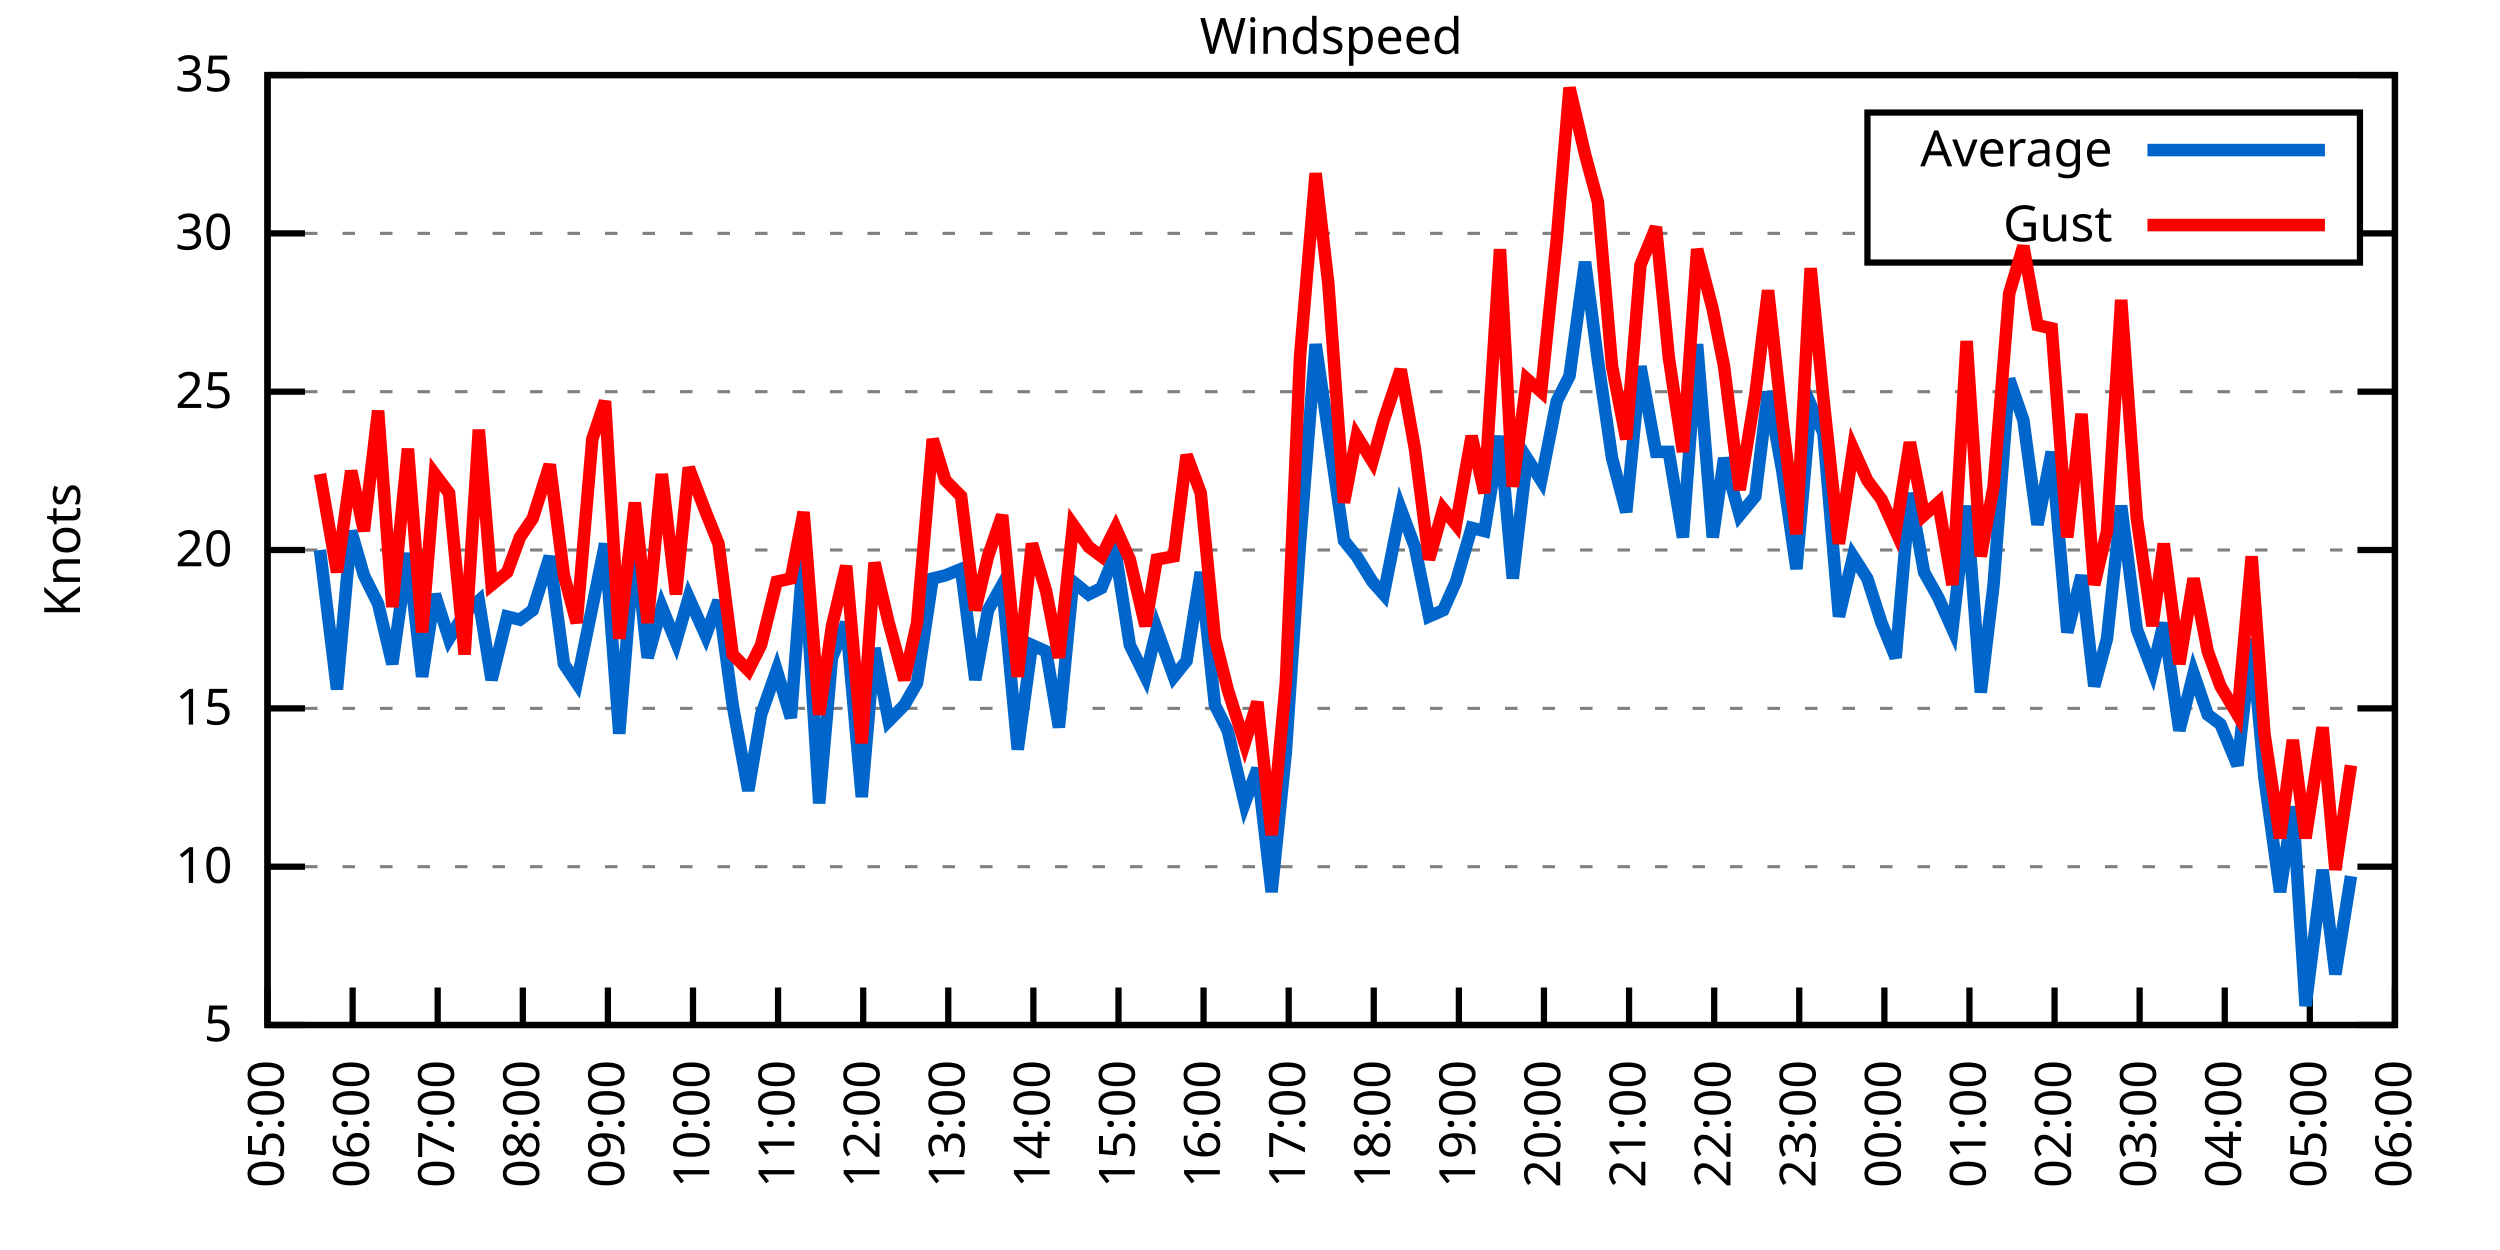
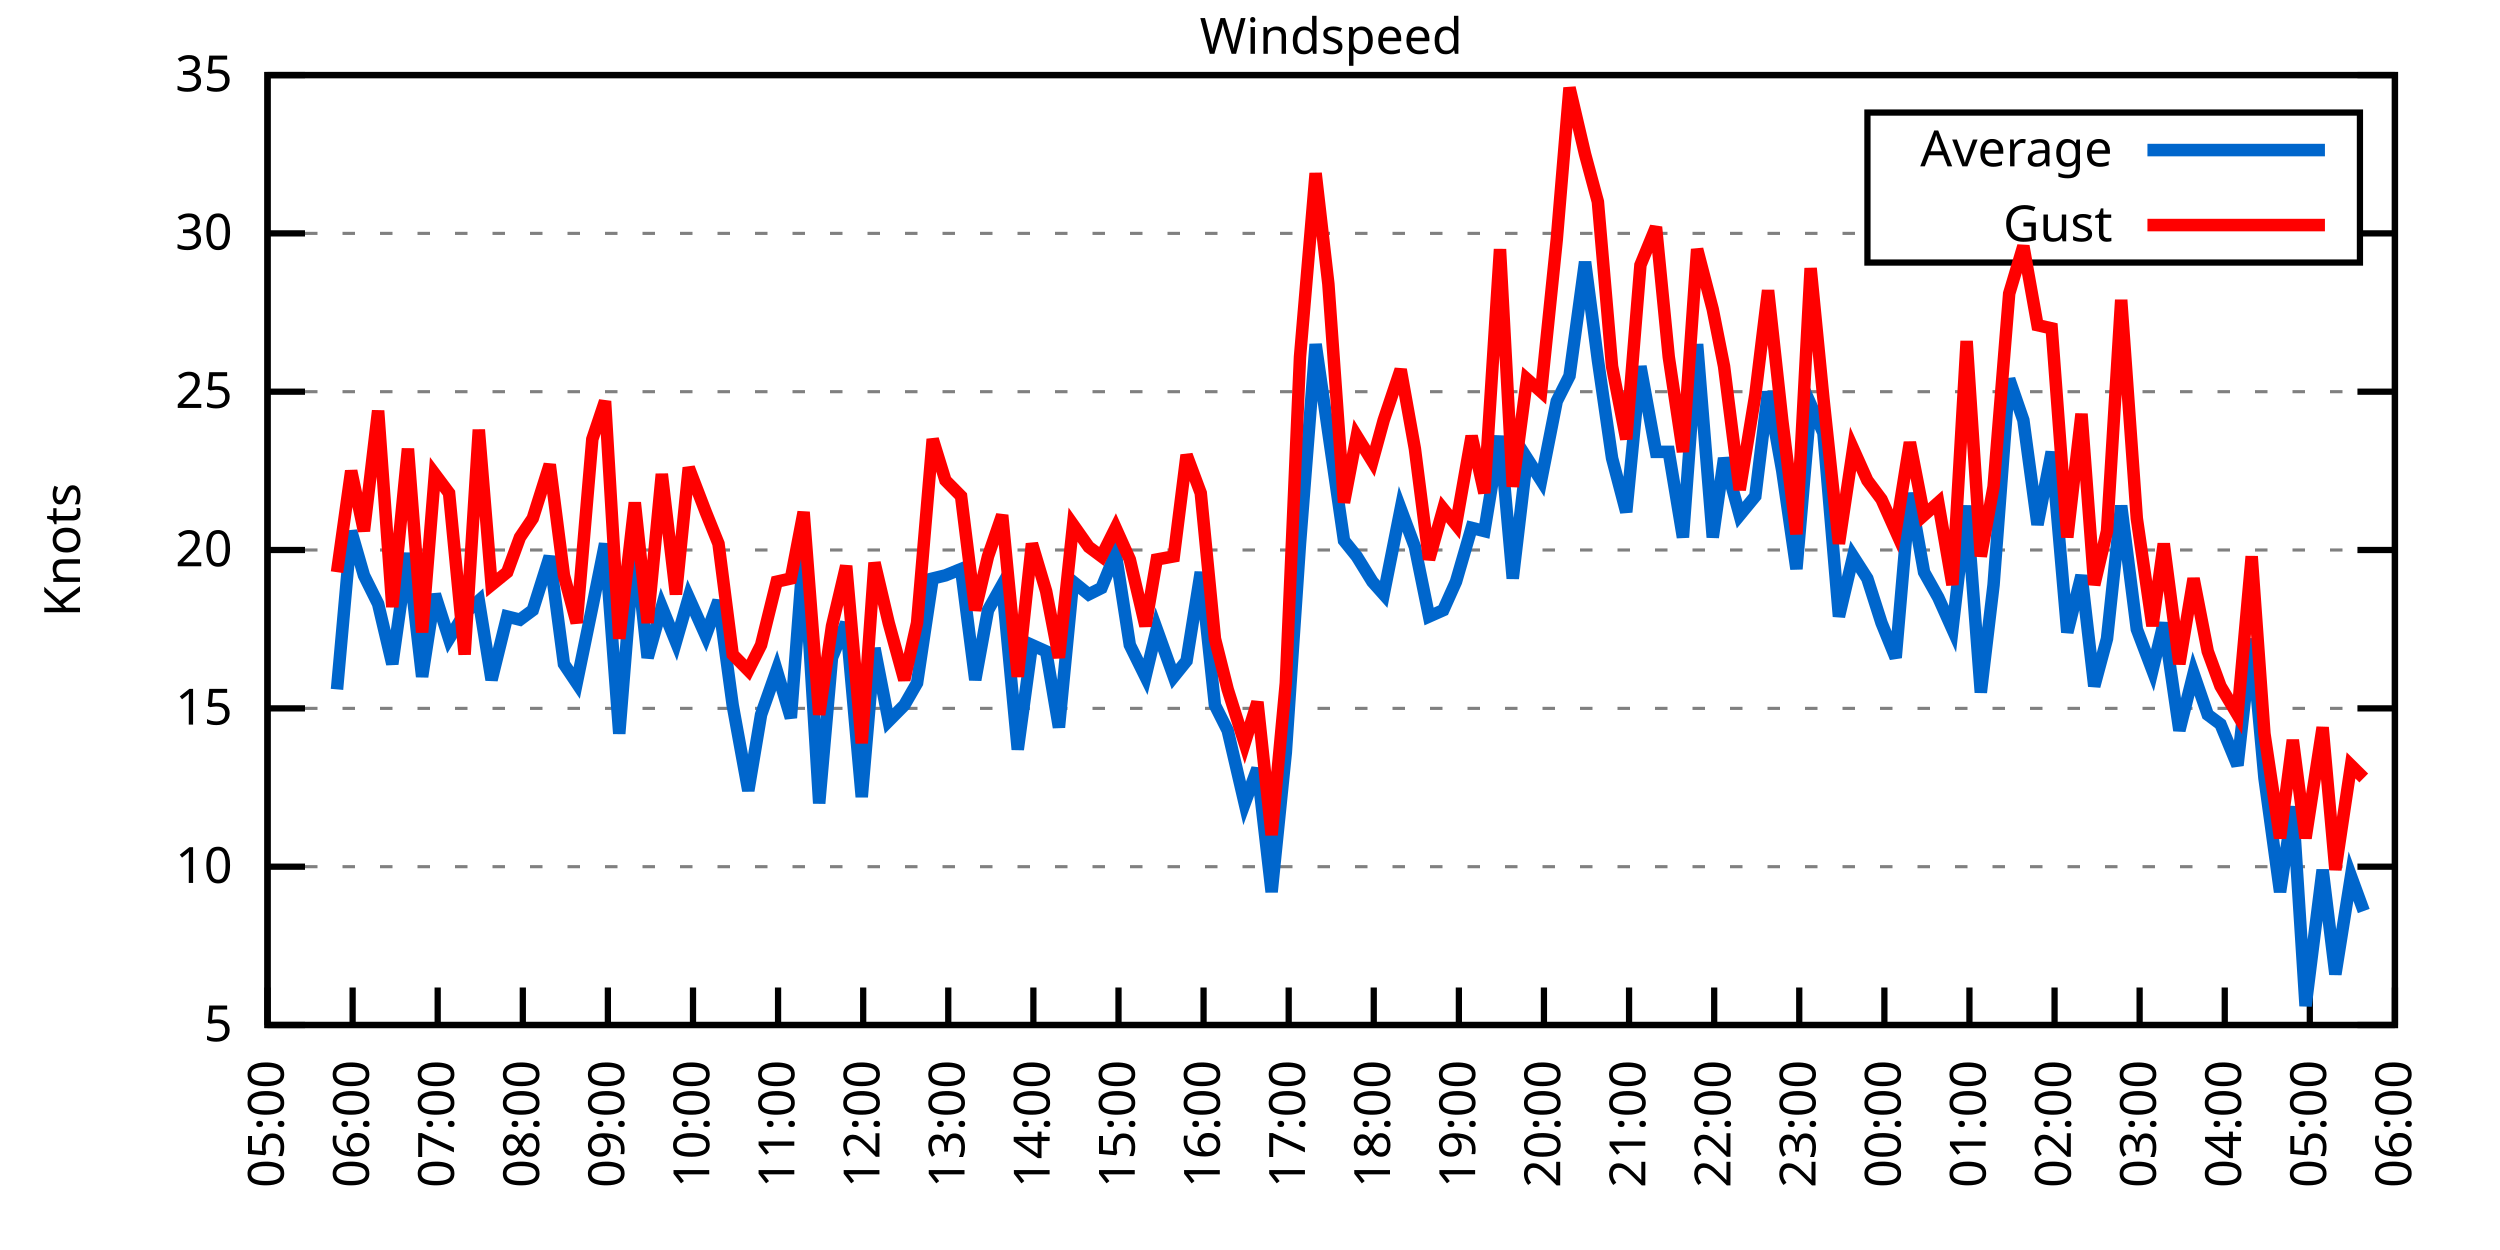
<svg xmlns="http://www.w3.org/2000/svg" xmlns:xlink="http://www.w3.org/1999/xlink" width="400" height="200" viewBox="0 0 400 200">
  <g id="gnuplot_canvas">
    <rect x="0" y="0" width="400" height="200" fill="none" />
    <defs>
      <circle id="gpDot" r="0.5" stroke-width="0.5" stroke="currentColor" />
      <path id="gpPt0" stroke-width="0.333" stroke="currentColor" d="M-1,0 h2 M0,-1 v2" />
      <path id="gpPt1" stroke-width="0.333" stroke="currentColor" d="M-1,-1 L1,1 M1,-1 L-1,1" />
      <path id="gpPt2" stroke-width="0.333" stroke="currentColor" d="M-1,0 L1,0 M0,-1 L0,1 M-1,-1 L1,1 M-1,1 L1,-1" />
      <rect id="gpPt3" stroke-width="0.333" stroke="currentColor" x="-1" y="-1" width="2" height="2" />
      <rect id="gpPt4" stroke-width="0.333" stroke="currentColor" fill="currentColor" x="-1" y="-1" width="2" height="2" />
      <circle id="gpPt5" stroke-width="0.333" stroke="currentColor" cx="0" cy="0" r="1" />
      <use xlink:href="#gpPt5" id="gpPt6" fill="currentColor" stroke="none" />
      <path id="gpPt7" stroke-width="0.333" stroke="currentColor" d="M0,-1.33 L-1.33,0.67 L1.33,0.67 z" />
      <use xlink:href="#gpPt7" id="gpPt8" fill="currentColor" stroke="none" />
      <use xlink:href="#gpPt7" id="gpPt9" stroke="currentColor" transform="rotate(180)" />
      <use xlink:href="#gpPt9" id="gpPt10" fill="currentColor" stroke="none" />
      <use xlink:href="#gpPt3" id="gpPt11" stroke="currentColor" transform="rotate(45)" />
      <use xlink:href="#gpPt11" id="gpPt12" fill="currentColor" stroke="none" />
      <path id="gpPt13" stroke-width="0.333" stroke="currentColor" d="M0,1.330 L1.265,0.411 L0.782,-1.067 L-0.782,-1.076 L-1.265,0.411 z" />
      <use xlink:href="#gpPt13" id="gpPt14" fill="currentColor" stroke="none" />
      <filter id="textbox" filterUnits="objectBoundingBox" x="0" y="0" height="1" width="1">
        <feFlood flood-color="white" flood-opacity="1" result="bgnd" />
        <feComposite in="SourceGraphic" in2="bgnd" operator="atop" />
      </filter>
      <filter id="greybox" filterUnits="objectBoundingBox" x="0" y="0" height="1" width="1">
        <feFlood flood-color="lightgrey" flood-opacity="1" result="grey" />
        <feComposite in="SourceGraphic" in2="grey" operator="atop" />
      </filter>
    </defs>
    <g fill="none" color="white" stroke="currentColor" stroke-width="1.00" stroke-linecap="butt" stroke-linejoin="miter">
</g>
    <g fill="none" color="black" stroke="currentColor" stroke-width="1.00" stroke-linecap="butt" stroke-linejoin="miter">
      <g stroke="none" shape-rendering="crispEdges">
        <polygon fill="rgb(255, 255, 255)" points="42.80,164.00 383.18,164.00 383.18,12.02 42.80,12.02 " />
      </g>
    </g>
    <g fill="none" color="black" stroke="currentColor" stroke-width="1.00" stroke-linecap="butt" stroke-linejoin="miter">
</g>
    <g fill="none" color="black" stroke="black" stroke-width="0.50" stroke-linecap="butt" stroke-linejoin="miter">
</g>
    <g fill="none" color="gray" stroke="currentColor" stroke-width="0.50" stroke-linecap="butt" stroke-linejoin="miter">
      <path stroke="gray" stroke-dasharray="2,4" class="gridline" d="M42.80,164.00 L383.19,164.00  " />
    </g>
    <g fill="none" color="gray" stroke="gray" stroke-width="1.00" stroke-linecap="butt" stroke-linejoin="miter">
</g>
    <g fill="none" color="black" stroke="currentColor" stroke-width="1.00" stroke-linecap="butt" stroke-linejoin="miter">
      <path stroke="black" d="M42.80,164.00 L48.80,164.00 M383.19,164.00 L377.19,164.00  " />
      <g transform="translate(37.20,166.60)" stroke="none" fill="black" font-family="Sans" font-size="8.00" text-anchor="end">
        <text>
          <tspan font-family="Sans"> 5</tspan>
        </text>
      </g>
    </g>
    <g fill="none" color="black" stroke="currentColor" stroke-width="1.00" stroke-linecap="butt" stroke-linejoin="miter">
</g>
    <g fill="none" color="black" stroke="black" stroke-width="0.50" stroke-linecap="butt" stroke-linejoin="miter">
</g>
    <g fill="none" color="gray" stroke="currentColor" stroke-width="0.50" stroke-linecap="butt" stroke-linejoin="miter">
      <path stroke="gray" stroke-dasharray="2,4" class="gridline" d="M42.80,138.67 L383.19,138.67  " />
    </g>
    <g fill="none" color="gray" stroke="gray" stroke-width="1.00" stroke-linecap="butt" stroke-linejoin="miter">
</g>
    <g fill="none" color="black" stroke="currentColor" stroke-width="1.00" stroke-linecap="butt" stroke-linejoin="miter">
      <path stroke="black" d="M42.80,138.67 L48.80,138.67 M383.19,138.67 L377.19,138.67  " />
      <g transform="translate(37.20,141.27)" stroke="none" fill="black" font-family="Sans" font-size="8.00" text-anchor="end">
        <text>
          <tspan font-family="Sans"> 10</tspan>
        </text>
      </g>
    </g>
    <g fill="none" color="black" stroke="currentColor" stroke-width="1.00" stroke-linecap="butt" stroke-linejoin="miter">
</g>
    <g fill="none" color="black" stroke="black" stroke-width="0.50" stroke-linecap="butt" stroke-linejoin="miter">
</g>
    <g fill="none" color="gray" stroke="currentColor" stroke-width="0.50" stroke-linecap="butt" stroke-linejoin="miter">
      <path stroke="gray" stroke-dasharray="2,4" class="gridline" d="M42.80,113.34 L383.19,113.34  " />
    </g>
    <g fill="none" color="gray" stroke="gray" stroke-width="1.00" stroke-linecap="butt" stroke-linejoin="miter">
</g>
    <g fill="none" color="black" stroke="currentColor" stroke-width="1.00" stroke-linecap="butt" stroke-linejoin="miter">
      <path stroke="black" d="M42.80,113.34 L48.80,113.34 M383.19,113.34 L377.19,113.34  " />
      <g transform="translate(37.20,115.94)" stroke="none" fill="black" font-family="Sans" font-size="8.00" text-anchor="end">
        <text>
          <tspan font-family="Sans"> 15</tspan>
        </text>
      </g>
    </g>
    <g fill="none" color="black" stroke="currentColor" stroke-width="1.00" stroke-linecap="butt" stroke-linejoin="miter">
</g>
    <g fill="none" color="black" stroke="black" stroke-width="0.50" stroke-linecap="butt" stroke-linejoin="miter">
</g>
    <g fill="none" color="gray" stroke="currentColor" stroke-width="0.50" stroke-linecap="butt" stroke-linejoin="miter">
      <path stroke="gray" stroke-dasharray="2,4" class="gridline" d="M42.80,88.00 L383.19,88.00  " />
    </g>
    <g fill="none" color="gray" stroke="gray" stroke-width="1.00" stroke-linecap="butt" stroke-linejoin="miter">
</g>
    <g fill="none" color="black" stroke="currentColor" stroke-width="1.00" stroke-linecap="butt" stroke-linejoin="miter">
      <path stroke="black" d="M42.80,88.00 L48.80,88.00 M383.19,88.00 L377.19,88.00  " />
      <g transform="translate(37.20,90.60)" stroke="none" fill="black" font-family="Sans" font-size="8.00" text-anchor="end">
        <text>
          <tspan font-family="Sans"> 20</tspan>
        </text>
      </g>
    </g>
    <g fill="none" color="black" stroke="currentColor" stroke-width="1.00" stroke-linecap="butt" stroke-linejoin="miter">
</g>
    <g fill="none" color="black" stroke="black" stroke-width="0.50" stroke-linecap="butt" stroke-linejoin="miter">
</g>
    <g fill="none" color="gray" stroke="currentColor" stroke-width="0.50" stroke-linecap="butt" stroke-linejoin="miter">
      <path stroke="gray" stroke-dasharray="2,4" class="gridline" d="M42.80,62.67 L383.19,62.67  " />
    </g>
    <g fill="none" color="gray" stroke="gray" stroke-width="1.00" stroke-linecap="butt" stroke-linejoin="miter">
</g>
    <g fill="none" color="black" stroke="currentColor" stroke-width="1.00" stroke-linecap="butt" stroke-linejoin="miter">
      <path stroke="black" d="M42.80,62.67 L48.80,62.67 M383.19,62.67 L377.19,62.67  " />
      <g transform="translate(37.20,65.27)" stroke="none" fill="black" font-family="Sans" font-size="8.00" text-anchor="end">
        <text>
          <tspan font-family="Sans"> 25</tspan>
        </text>
      </g>
    </g>
    <g fill="none" color="black" stroke="currentColor" stroke-width="1.00" stroke-linecap="butt" stroke-linejoin="miter">
</g>
    <g fill="none" color="black" stroke="black" stroke-width="0.50" stroke-linecap="butt" stroke-linejoin="miter">
</g>
    <g fill="none" color="gray" stroke="currentColor" stroke-width="0.50" stroke-linecap="butt" stroke-linejoin="miter">
      <path stroke="gray" stroke-dasharray="2,4" class="gridline" d="M42.80,37.34 L298.79,37.34 M377.59,37.34 L383.19,37.34  " />
    </g>
    <g fill="none" color="gray" stroke="gray" stroke-width="1.00" stroke-linecap="butt" stroke-linejoin="miter">
</g>
    <g fill="none" color="black" stroke="currentColor" stroke-width="1.00" stroke-linecap="butt" stroke-linejoin="miter">
      <path stroke="black" d="M42.80,37.34 L48.80,37.34 M383.19,37.34 L377.19,37.34  " />
      <g transform="translate(37.20,39.94)" stroke="none" fill="black" font-family="Sans" font-size="8.00" text-anchor="end">
        <text>
          <tspan font-family="Sans"> 30</tspan>
        </text>
      </g>
    </g>
    <g fill="none" color="black" stroke="currentColor" stroke-width="1.00" stroke-linecap="butt" stroke-linejoin="miter">
</g>
    <g fill="none" color="black" stroke="black" stroke-width="0.50" stroke-linecap="butt" stroke-linejoin="miter">
</g>
    <g fill="none" color="gray" stroke="currentColor" stroke-width="0.50" stroke-linecap="butt" stroke-linejoin="miter">
      <path stroke="gray" stroke-dasharray="2,4" class="gridline" d="M42.80,12.01 L383.19,12.01  " />
    </g>
    <g fill="none" color="gray" stroke="gray" stroke-width="1.00" stroke-linecap="butt" stroke-linejoin="miter">
</g>
    <g fill="none" color="black" stroke="currentColor" stroke-width="1.00" stroke-linecap="butt" stroke-linejoin="miter">
      <path stroke="black" d="M42.80,12.01 L48.80,12.01 M383.19,12.01 L377.19,12.01  " />
      <g transform="translate(37.20,14.61)" stroke="none" fill="black" font-family="Sans" font-size="8.00" text-anchor="end">
        <text>
          <tspan font-family="Sans"> 35</tspan>
        </text>
      </g>
    </g>
    <g fill="none" color="black" stroke="currentColor" stroke-width="1.00" stroke-linecap="butt" stroke-linejoin="miter">
      <path stroke="black" d="M42.80,164.00 L42.80,158.00  " />
      <g transform="translate(45.40,169.60) rotate(270.00)" stroke="none" fill="black" font-family="Sans" font-size="8.00" text-anchor="end">
        <text>
          <tspan font-family="Sans">05:00</tspan>
        </text>
      </g>
    </g>
    <g fill="none" color="black" stroke="currentColor" stroke-width="1.00" stroke-linecap="butt" stroke-linejoin="miter">
      <path stroke="black" d="M56.42,164.00 L56.42,158.00  " />
      <g transform="translate(59.02,169.60) rotate(270.00)" stroke="none" fill="black" font-family="Sans" font-size="8.00" text-anchor="end">
        <text>
          <tspan font-family="Sans">06:00</tspan>
        </text>
      </g>
    </g>
    <g fill="none" color="black" stroke="currentColor" stroke-width="1.00" stroke-linecap="butt" stroke-linejoin="miter">
      <path stroke="black" d="M70.03,164.00 L70.03,158.00  " />
      <g transform="translate(72.63,169.60) rotate(270.00)" stroke="none" fill="black" font-family="Sans" font-size="8.00" text-anchor="end">
        <text>
          <tspan font-family="Sans">07:00</tspan>
        </text>
      </g>
    </g>
    <g fill="none" color="black" stroke="currentColor" stroke-width="1.00" stroke-linecap="butt" stroke-linejoin="miter">
      <path stroke="black" d="M83.65,164.00 L83.65,158.00  " />
      <g transform="translate(86.25,169.60) rotate(270.00)" stroke="none" fill="black" font-family="Sans" font-size="8.00" text-anchor="end">
        <text>
          <tspan font-family="Sans">08:00</tspan>
        </text>
      </g>
    </g>
    <g fill="none" color="black" stroke="currentColor" stroke-width="1.00" stroke-linecap="butt" stroke-linejoin="miter">
      <path stroke="black" d="M97.26,164.00 L97.26,158.00  " />
      <g transform="translate(99.86,169.60) rotate(270.00)" stroke="none" fill="black" font-family="Sans" font-size="8.00" text-anchor="end">
        <text>
          <tspan font-family="Sans">09:00</tspan>
        </text>
      </g>
    </g>
    <g fill="none" color="black" stroke="currentColor" stroke-width="1.00" stroke-linecap="butt" stroke-linejoin="miter">
      <path stroke="black" d="M110.88,164.00 L110.88,158.00  " />
      <g transform="translate(113.48,169.60) rotate(270.00)" stroke="none" fill="black" font-family="Sans" font-size="8.00" text-anchor="end">
        <text>
          <tspan font-family="Sans">10:00</tspan>
        </text>
      </g>
    </g>
    <g fill="none" color="black" stroke="currentColor" stroke-width="1.00" stroke-linecap="butt" stroke-linejoin="miter">
      <path stroke="black" d="M124.49,164.00 L124.49,158.00  " />
      <g transform="translate(127.09,169.60) rotate(270.00)" stroke="none" fill="black" font-family="Sans" font-size="8.00" text-anchor="end">
        <text>
          <tspan font-family="Sans">11:00</tspan>
        </text>
      </g>
    </g>
    <g fill="none" color="black" stroke="currentColor" stroke-width="1.00" stroke-linecap="butt" stroke-linejoin="miter">
      <path stroke="black" d="M138.11,164.00 L138.11,158.00  " />
      <g transform="translate(140.71,169.60) rotate(270.00)" stroke="none" fill="black" font-family="Sans" font-size="8.00" text-anchor="end">
        <text>
          <tspan font-family="Sans">12:00</tspan>
        </text>
      </g>
    </g>
    <g fill="none" color="black" stroke="currentColor" stroke-width="1.00" stroke-linecap="butt" stroke-linejoin="miter">
      <path stroke="black" d="M151.72,164.00 L151.72,158.00  " />
      <g transform="translate(154.32,169.60) rotate(270.00)" stroke="none" fill="black" font-family="Sans" font-size="8.00" text-anchor="end">
        <text>
          <tspan font-family="Sans">13:00</tspan>
        </text>
      </g>
    </g>
    <g fill="none" color="black" stroke="currentColor" stroke-width="1.00" stroke-linecap="butt" stroke-linejoin="miter">
      <path stroke="black" d="M165.34,164.00 L165.34,158.00  " />
      <g transform="translate(167.94,169.60) rotate(270.00)" stroke="none" fill="black" font-family="Sans" font-size="8.00" text-anchor="end">
        <text>
          <tspan font-family="Sans">14:00</tspan>
        </text>
      </g>
    </g>
    <g fill="none" color="black" stroke="currentColor" stroke-width="1.00" stroke-linecap="butt" stroke-linejoin="miter">
      <path stroke="black" d="M178.96,164.00 L178.96,158.00  " />
      <g transform="translate(181.56,169.60) rotate(270.00)" stroke="none" fill="black" font-family="Sans" font-size="8.00" text-anchor="end">
        <text>
          <tspan font-family="Sans">15:00</tspan>
        </text>
      </g>
    </g>
    <g fill="none" color="black" stroke="currentColor" stroke-width="1.00" stroke-linecap="butt" stroke-linejoin="miter">
      <path stroke="black" d="M192.57,164.00 L192.57,158.00  " />
      <g transform="translate(195.17,169.60) rotate(270.00)" stroke="none" fill="black" font-family="Sans" font-size="8.00" text-anchor="end">
        <text>
          <tspan font-family="Sans">16:00</tspan>
        </text>
      </g>
    </g>
    <g fill="none" color="black" stroke="currentColor" stroke-width="1.00" stroke-linecap="butt" stroke-linejoin="miter">
      <path stroke="black" d="M206.19,164.00 L206.19,158.00  " />
      <g transform="translate(208.79,169.60) rotate(270.00)" stroke="none" fill="black" font-family="Sans" font-size="8.00" text-anchor="end">
        <text>
          <tspan font-family="Sans">17:00</tspan>
        </text>
      </g>
    </g>
    <g fill="none" color="black" stroke="currentColor" stroke-width="1.00" stroke-linecap="butt" stroke-linejoin="miter">
      <path stroke="black" d="M219.80,164.00 L219.80,158.00  " />
      <g transform="translate(222.40,169.60) rotate(270.00)" stroke="none" fill="black" font-family="Sans" font-size="8.00" text-anchor="end">
        <text>
          <tspan font-family="Sans">18:00</tspan>
        </text>
      </g>
    </g>
    <g fill="none" color="black" stroke="currentColor" stroke-width="1.00" stroke-linecap="butt" stroke-linejoin="miter">
      <path stroke="black" d="M233.42,164.00 L233.42,158.00  " />
      <g transform="translate(236.02,169.60) rotate(270.00)" stroke="none" fill="black" font-family="Sans" font-size="8.00" text-anchor="end">
        <text>
          <tspan font-family="Sans">19:00</tspan>
        </text>
      </g>
    </g>
    <g fill="none" color="black" stroke="currentColor" stroke-width="1.00" stroke-linecap="butt" stroke-linejoin="miter">
      <path stroke="black" d="M247.03,164.00 L247.03,158.00  " />
      <g transform="translate(249.63,169.60) rotate(270.00)" stroke="none" fill="black" font-family="Sans" font-size="8.00" text-anchor="end">
        <text>
          <tspan font-family="Sans">20:00</tspan>
        </text>
      </g>
    </g>
    <g fill="none" color="black" stroke="currentColor" stroke-width="1.00" stroke-linecap="butt" stroke-linejoin="miter">
      <path stroke="black" d="M260.65,164.00 L260.65,158.00  " />
      <g transform="translate(263.25,169.60) rotate(270.00)" stroke="none" fill="black" font-family="Sans" font-size="8.00" text-anchor="end">
        <text>
          <tspan font-family="Sans">21:00</tspan>
        </text>
      </g>
    </g>
    <g fill="none" color="black" stroke="currentColor" stroke-width="1.00" stroke-linecap="butt" stroke-linejoin="miter">
      <path stroke="black" d="M274.27,164.00 L274.27,158.00  " />
      <g transform="translate(276.87,169.60) rotate(270.00)" stroke="none" fill="black" font-family="Sans" font-size="8.00" text-anchor="end">
        <text>
          <tspan font-family="Sans">22:00</tspan>
        </text>
      </g>
    </g>
    <g fill="none" color="black" stroke="currentColor" stroke-width="1.00" stroke-linecap="butt" stroke-linejoin="miter">
      <path stroke="black" d="M287.88,164.00 L287.88,158.00  " />
      <g transform="translate(290.48,169.60) rotate(270.00)" stroke="none" fill="black" font-family="Sans" font-size="8.00" text-anchor="end">
        <text>
          <tspan font-family="Sans">23:00</tspan>
        </text>
      </g>
    </g>
    <g fill="none" color="black" stroke="currentColor" stroke-width="1.00" stroke-linecap="butt" stroke-linejoin="miter">
      <path stroke="black" d="M301.50,164.00 L301.50,158.00  " />
      <g transform="translate(304.10,169.60) rotate(270.00)" stroke="none" fill="black" font-family="Sans" font-size="8.00" text-anchor="end">
        <text>
          <tspan font-family="Sans">00:00</tspan>
        </text>
      </g>
    </g>
    <g fill="none" color="black" stroke="currentColor" stroke-width="1.00" stroke-linecap="butt" stroke-linejoin="miter">
      <path stroke="black" d="M315.11,164.00 L315.11,158.00  " />
      <g transform="translate(317.71,169.60) rotate(270.00)" stroke="none" fill="black" font-family="Sans" font-size="8.00" text-anchor="end">
        <text>
          <tspan font-family="Sans">01:00</tspan>
        </text>
      </g>
    </g>
    <g fill="none" color="black" stroke="currentColor" stroke-width="1.00" stroke-linecap="butt" stroke-linejoin="miter">
      <path stroke="black" d="M328.73,164.00 L328.73,158.00  " />
      <g transform="translate(331.33,169.60) rotate(270.00)" stroke="none" fill="black" font-family="Sans" font-size="8.00" text-anchor="end">
        <text>
          <tspan font-family="Sans">02:00</tspan>
        </text>
      </g>
    </g>
    <g fill="none" color="black" stroke="currentColor" stroke-width="1.00" stroke-linecap="butt" stroke-linejoin="miter">
      <path stroke="black" d="M342.34,164.00 L342.34,158.00  " />
      <g transform="translate(344.94,169.60) rotate(270.00)" stroke="none" fill="black" font-family="Sans" font-size="8.00" text-anchor="end">
        <text>
          <tspan font-family="Sans">03:00</tspan>
        </text>
      </g>
    </g>
    <g fill="none" color="black" stroke="currentColor" stroke-width="1.00" stroke-linecap="butt" stroke-linejoin="miter">
      <path stroke="black" d="M355.96,164.00 L355.96,158.00  " />
      <g transform="translate(358.56,169.60) rotate(270.00)" stroke="none" fill="black" font-family="Sans" font-size="8.00" text-anchor="end">
        <text>
          <tspan font-family="Sans">04:00</tspan>
        </text>
      </g>
    </g>
    <g fill="none" color="black" stroke="currentColor" stroke-width="1.00" stroke-linecap="butt" stroke-linejoin="miter">
      <path stroke="black" d="M369.57,164.00 L369.57,158.00  " />
      <g transform="translate(372.17,169.60) rotate(270.00)" stroke="none" fill="black" font-family="Sans" font-size="8.00" text-anchor="end">
        <text>
          <tspan font-family="Sans">05:00</tspan>
        </text>
      </g>
    </g>
    <g fill="none" color="black" stroke="currentColor" stroke-width="1.00" stroke-linecap="butt" stroke-linejoin="miter">
      <path stroke="black" d="M383.19,164.00 L383.19,158.00  " />
      <g transform="translate(385.79,169.60) rotate(270.00)" stroke="none" fill="black" font-family="Sans" font-size="8.00" text-anchor="end">
        <text>
          <tspan font-family="Sans">06:00</tspan>
        </text>
      </g>
    </g>
    <g fill="none" color="black" stroke="currentColor" stroke-width="1.00" stroke-linecap="butt" stroke-linejoin="miter">
</g>
    <g fill="none" color="black" stroke="currentColor" stroke-width="1.00" stroke-linecap="butt" stroke-linejoin="miter">
      <path stroke="black" d="M42.80,12.01 L42.80,164.00 L383.19,164.00 L383.19,12.01 L42.80,12.01 Z  " />
    </g>
    <g fill="none" color="black" stroke="currentColor" stroke-width="1.00" stroke-linecap="butt" stroke-linejoin="miter">
</g>
    <g fill="none" color="black" stroke="currentColor" stroke-width="1.00" stroke-linecap="butt" stroke-linejoin="miter">
      <path stroke="black" d="M298.79,42.01 L298.79,18.01 L377.59,18.01 L377.59,42.01 L298.79,42.01 Z  " />
    </g>
    <g id="Windspeed_plot_1">
      <g fill="none" color="white" stroke="black" stroke-width="2.00" stroke-linecap="butt" stroke-linejoin="miter">
</g>
      <g fill="none" color="black" stroke="currentColor" stroke-width="2.00" stroke-linecap="butt" stroke-linejoin="miter">
        <g transform="translate(337.99,26.61)" stroke="none" fill="black" font-family="Sans" font-size="8.00" text-anchor="end">
          <text>
            <tspan font-family="Sans">Average</tspan>
          </text>
        </g>
      </g>
      <g fill="none" color="black" stroke="currentColor" stroke-width="2.00" stroke-linecap="butt" stroke-linejoin="miter">
-         <path stroke="rgb(  0, 102, 204)" d="M343.59,24.01 L371.99,24.01 M51.20,88.00 L53.92,110.30 L56.19,84.97 L58.23,92.06 L60.50,96.62 L62.77,106.24   L65.27,88.51 L67.54,108.27 L69.58,95.10 L71.85,102.19 L74.34,98.14 L76.61,96.11 L78.65,108.78 L81.15,98.64   L83.19,99.15 L85.24,97.63 L87.96,89.02 L90.23,106.24 L92.27,109.28 L94.77,97.12 L96.81,86.99 L99.08,117.39   L101.57,86.49 L103.62,105.23 L105.89,97.12 L108.15,102.70 L110.20,95.60 L112.92,101.68 L114.96,96.11 L117.23,112.83   L119.73,126.51 L121.77,114.35 L124.27,107.26 L126.54,114.86 L128.58,88.00 L131.07,128.54 L133.12,105.23 L135.39,99.66   L137.88,127.52 L139.92,103.71 L142.19,115.36 L144.69,112.83 L146.73,109.28 L149.23,92.56 L151.27,92.06 L153.77,91.04   L156.04,108.78 L158.08,97.63 L160.35,93.58 L162.84,119.92 L165.11,103.20 L167.38,104.22 L169.43,116.38 L171.69,93.07   L174.19,95.10 L176.23,94.08 L178.50,88.51 L180.77,103.20 L183.27,108.27 L185.08,100.67 L187.81,108.27 L189.85,105.74   L192.12,91.55 L194.39,112.83 L196.43,116.88 L199.15,128.54 L201.19,122.96 L203.46,142.72 L205.73,120.43 L208.00,86.99   L210.50,55.07 L212.54,69.26 L215.04,86.49 L217.08,89.02 L219.58,93.07 L221.39,95.10 L224.11,81.42 L226.38,87.50   L228.65,98.64 L230.92,97.63 L232.96,93.07 L235.46,84.46 L237.50,84.97 L240.00,69.77 L242.04,92.56 L244.31,73.31   L246.58,76.86 L249.08,64.19 L251.12,60.14 L253.61,41.90 L255.66,57.61 L257.93,73.31 L260.20,81.93 L262.47,58.62   L264.96,72.30 L267.00,72.30 L269.27,85.98 L271.54,55.07 L274.04,85.98 L275.85,73.31 L278.35,82.43 L280.85,79.39   L282.89,62.67 L285.16,75.34 L287.43,91.04 L289.70,64.70 L291.74,69.26 L294.23,98.64 L296.50,89.02 L298.77,92.56   L301.04,99.66 L303.31,105.23 L305.58,78.89 L307.85,91.55 L310.12,95.60 L312.39,100.67 L314.66,80.91 L316.93,110.80   L318.97,93.58 L321.47,60.65 L323.74,67.23 L326.00,83.95 L328.27,72.30 L330.77,101.18 L333.04,92.06 L335.08,109.79   L337.12,102.19 L339.39,80.91 L341.89,100.67 L344.39,107.26 L346.20,99.66 L348.70,116.88 L350.97,107.76 L353.24,114.35   L355.28,115.87 L358.00,122.46 L360.27,102.19 L362.31,124.48 L364.81,142.72 L366.85,129.04 L368.89,160.96 L371.62,139.17   L373.66,155.89 L376.16,140.19  " />
+         <path stroke="rgb(  0, 102, 204)" d="M343.59,24.01 L371.99,24.01 M53.92,110.30 L56.19,84.97 L58.23,92.06 L60.50,96.62 L62.77,106.24 L65.27,88.51   L67.54,108.27 L69.58,95.10 L71.85,102.19 L74.34,98.14 L76.61,96.11 L78.65,108.78 L81.15,98.64 L83.19,99.15   L85.24,97.63 L87.96,89.02 L90.23,106.24 L92.27,109.28 L94.77,97.12 L96.81,86.99 L99.08,117.39 L101.57,86.49   L103.62,105.23 L105.89,97.12 L108.15,102.70 L110.20,95.60 L112.92,101.68 L114.96,96.11 L117.23,112.83 L119.73,126.51   L121.77,114.35 L124.27,107.26 L126.54,114.86 L128.58,88.00 L131.07,128.54 L133.12,105.23 L135.39,99.66 L137.88,127.52   L139.92,103.71 L142.19,115.36 L144.69,112.83 L146.73,109.28 L149.23,92.56 L151.27,92.06 L153.77,91.04 L156.04,108.78   L158.08,97.63 L160.35,93.58 L162.84,119.92 L165.11,103.20 L167.38,104.22 L169.43,116.38 L171.69,93.07 L174.19,95.10   L176.23,94.08 L178.50,88.51 L180.77,103.20 L183.27,108.27 L185.08,100.67 L187.81,108.27 L189.85,105.74 L192.12,91.55   L194.39,112.83 L196.43,116.88 L199.15,128.54 L201.19,122.96 L203.46,142.72 L205.73,120.43 L208.00,86.99 L210.50,55.07   L212.54,69.26 L215.04,86.49 L217.08,89.02 L219.58,93.07 L221.39,95.10 L224.11,81.42 L226.38,87.50 L228.65,98.64   L230.92,97.63 L232.96,93.07 L235.46,84.46 L237.50,84.97 L240.00,69.77 L242.04,92.56 L244.31,73.31 L246.58,76.86   L249.08,64.19 L251.12,60.14 L253.61,41.90 L255.66,57.61 L257.93,73.31 L260.20,81.93 L262.47,58.62 L264.96,72.30   L267.00,72.30 L269.27,85.98 L271.54,55.07 L274.04,85.98 L275.85,73.31 L278.35,82.43 L280.85,79.39 L282.89,62.67   L285.16,75.34 L287.43,91.04 L289.70,64.70 L291.74,69.26 L294.23,98.64 L296.50,89.02 L298.77,92.56 L301.04,99.66   L303.31,105.23 L305.58,78.89 L307.85,91.55 L310.12,95.60 L312.39,100.67 L314.66,80.91 L316.93,110.80 L318.97,93.58   L321.47,60.65 L323.74,67.23 L326.00,83.95 L328.27,72.30 L330.77,101.18 L333.04,92.06 L335.08,109.79 L337.12,102.19   L339.39,80.91 L341.89,100.67 L344.39,107.26 L346.20,99.66 L348.70,116.88 L350.97,107.76 L353.24,114.35 L355.28,115.87   L358.00,122.46 L360.27,102.19 L362.31,124.48 L364.81,142.72 L366.85,129.04 L368.89,160.96 L371.62,139.17 L373.66,155.89   L376.16,140.19 L378.20,145.76  " />
      </g>
    </g>
    <g id="Windspeed_plot_2">
      <g fill="none" color="black" stroke="currentColor" stroke-width="2.00" stroke-linecap="butt" stroke-linejoin="miter">
        <g transform="translate(337.99,38.61)" stroke="none" fill="black" font-family="Sans" font-size="8.00" text-anchor="end">
          <text>
            <tspan font-family="Sans">Gust</tspan>
          </text>
        </g>
      </g>
      <g fill="none" color="black" stroke="currentColor" stroke-width="2.00" stroke-linecap="butt" stroke-linejoin="miter">
-         <path stroke="rgb(255,   0,   0)" d="M343.59,36.01 L371.99,36.01 M51.20,75.85 L53.92,91.55 L56.19,75.34 L58.23,84.97 L60.50,65.71 L62.77,97.12   L65.27,71.79 L67.54,101.18 L69.58,75.85 L71.85,78.89 L74.34,104.72 L76.61,68.75 L78.65,93.58 L81.15,91.55   L83.19,85.98 L85.24,82.94 L87.96,74.33 L90.23,92.06 L92.27,99.66 L94.77,70.27 L96.81,64.19 L99.08,102.19   L101.57,80.41 L103.62,99.66 L105.89,75.85 L108.15,95.10 L110.20,74.83 L112.92,81.93 L114.96,86.99 L117.23,104.72   L119.73,107.26 L121.77,103.20 L124.27,93.07 L126.54,92.56 L128.58,81.93 L131.07,114.35 L133.12,100.16 L135.39,90.54   L137.88,118.91 L139.92,90.03 L142.19,99.66 L144.69,108.78 L146.73,99.66 L149.23,70.27 L151.27,76.86 L153.77,79.39   L156.04,97.63 L158.08,89.02 L160.35,82.43 L162.84,108.27 L165.11,86.99 L167.38,94.59 L169.43,105.23 L171.69,83.95   L174.19,87.50 L176.23,89.02 L178.50,84.46 L180.77,89.52 L183.27,100.16 L185.08,89.52 L187.81,89.02 L189.85,72.81   L192.12,78.89 L194.39,102.19 L196.43,110.30 L199.15,118.91 L201.19,112.32 L203.46,133.60 L205.73,109.28 L208.00,57.10   L210.50,27.72 L212.54,45.45 L215.04,80.41 L217.08,69.77 L219.58,73.82 L221.39,67.23 L224.11,59.13 L226.38,71.79   L228.65,89.52 L230.92,81.42 L232.96,83.95 L235.46,69.77 L237.50,78.89 L240.00,39.87 L242.04,77.87 L244.31,60.65   L246.58,62.67 L249.08,38.35 L251.12,14.04 L253.61,24.68 L255.66,32.28 L257.93,58.62 L260.20,70.27 L262.47,42.41   L264.96,36.33 L267.00,57.10 L269.27,72.30 L271.54,39.87 L274.04,49.50 L275.85,58.62 L278.35,78.38 L280.85,63.18   L282.89,46.46 L285.16,67.23 L287.43,85.47 L289.70,42.91 L291.74,63.69 L294.23,86.99 L296.50,71.79 L298.77,76.86   L301.04,79.90 L303.31,84.97 L305.58,70.78 L307.85,82.43 L310.12,80.41 L312.39,93.58 L314.66,54.57 L316.93,89.02   L318.97,77.87 L321.47,46.97 L323.74,39.37 L326.00,52.03 L328.27,52.54 L330.77,85.98 L333.04,66.22 L335.08,93.58   L337.12,84.97 L339.39,47.98 L341.89,82.94 L344.39,100.16 L346.20,86.99 L348.70,106.24 L350.97,92.56 L353.24,104.22   L355.28,109.79 L358.00,114.35 L360.27,89.02 L362.31,117.39 L364.81,134.11 L366.85,118.40 L368.89,134.11 L371.62,116.38   L373.66,139.17 L376.16,122.46  " />
+         <path stroke="rgb(255,   0,   0)" d="M343.59,36.01 L371.99,36.01 M53.92,91.55 L56.19,75.34 L58.23,84.97 L60.50,65.71 L62.77,97.12 L65.27,71.79   L67.54,101.18 L69.58,75.85 L71.85,78.89 L74.34,104.72 L76.61,68.75 L78.65,93.58 L81.15,91.55 L83.19,85.98   L85.24,82.94 L87.96,74.33 L90.23,92.06 L92.27,99.66 L94.77,70.27 L96.81,64.19 L99.08,102.19 L101.57,80.41   L103.62,99.66 L105.89,75.85 L108.15,95.10 L110.20,74.83 L112.92,81.93 L114.96,86.99 L117.23,104.72 L119.73,107.26   L121.77,103.20 L124.27,93.07 L126.54,92.56 L128.58,81.93 L131.07,114.35 L133.12,100.16 L135.39,90.54 L137.88,118.91   L139.92,90.03 L142.19,99.66 L144.69,108.78 L146.73,99.66 L149.23,70.27 L151.27,76.86 L153.77,79.39 L156.04,97.63   L158.08,89.02 L160.35,82.43 L162.84,108.27 L165.11,86.99 L167.38,94.59 L169.43,105.23 L171.69,83.95 L174.19,87.50   L176.23,89.02 L178.50,84.46 L180.77,89.52 L183.27,100.16 L185.08,89.52 L187.81,89.02 L189.85,72.81 L192.12,78.89   L194.39,102.19 L196.43,110.30 L199.15,118.91 L201.19,112.32 L203.46,133.60 L205.73,109.28 L208.00,57.10 L210.50,27.72   L212.54,45.45 L215.04,80.41 L217.08,69.77 L219.58,73.82 L221.39,67.23 L224.11,59.13 L226.38,71.79 L228.65,89.52   L230.92,81.42 L232.96,83.95 L235.46,69.77 L237.50,78.89 L240.00,39.87 L242.04,77.87 L244.31,60.65 L246.58,62.67   L249.08,38.35 L251.12,14.04 L253.61,24.68 L255.66,32.28 L257.93,58.62 L260.20,70.27 L262.47,42.41 L264.96,36.33   L267.00,57.10 L269.27,72.30 L271.54,39.87 L274.04,49.50 L275.85,58.62 L278.35,78.38 L280.85,63.18 L282.89,46.46   L285.16,67.23 L287.43,85.47 L289.70,42.91 L291.74,63.69 L294.23,86.99 L296.50,71.79 L298.77,76.86 L301.04,79.90   L303.31,84.97 L305.58,70.78 L307.85,82.43 L310.12,80.41 L312.39,93.58 L314.66,54.57 L316.93,89.02 L318.97,77.87   L321.47,46.97 L323.74,39.37 L326.00,52.03 L328.27,52.54 L330.77,85.98 L333.04,66.22 L335.08,93.58 L337.12,84.97   L339.39,47.98 L341.89,82.94 L344.39,100.16 L346.20,86.99 L348.70,106.24 L350.97,92.56 L353.24,104.22 L355.28,109.79   L358.00,114.35 L360.27,89.02 L362.31,117.39 L364.81,134.11 L366.85,118.40 L368.89,134.11 L371.62,116.38 L373.66,139.17   L376.16,122.46 L378.20,124.48  " />
      </g>
    </g>
    <g fill="none" color="black" stroke="currentColor" stroke-width="2.00" stroke-linecap="butt" stroke-linejoin="miter">
</g>
    <g fill="none" color="black" stroke="black" stroke-width="1.00" stroke-linecap="butt" stroke-linejoin="miter">
</g>
    <g fill="none" color="black" stroke="currentColor" stroke-width="1.00" stroke-linecap="butt" stroke-linejoin="miter">
      <path stroke="black" d="M42.80,12.01 L42.80,164.00 L383.19,164.00 L383.19,12.01 L42.80,12.01 Z  " />
      <g transform="translate(12.80,88.01) rotate(270.00)" stroke="none" fill="black" font-family="Sans" font-size="8.00" text-anchor="middle">
        <text>
          <tspan font-family="Sans">Knots</tspan>
        </text>
      </g>
    </g>
    <g fill="none" color="black" stroke="currentColor" stroke-width="1.00" stroke-linecap="butt" stroke-linejoin="miter">
</g>
    <g fill="none" color="black" stroke="currentColor" stroke-width="1.00" stroke-linecap="butt" stroke-linejoin="miter">
      <g transform="translate(212.99,8.61)" stroke="none" fill="black" font-family="Sans" font-size="8.00" text-anchor="middle">
        <text>
          <tspan font-family="Sans">Windspeed</tspan>
        </text>
      </g>
    </g>
    <g fill="none" color="black" stroke="currentColor" stroke-width="1.00" stroke-linecap="butt" stroke-linejoin="miter">
</g>
  </g>
</svg>
